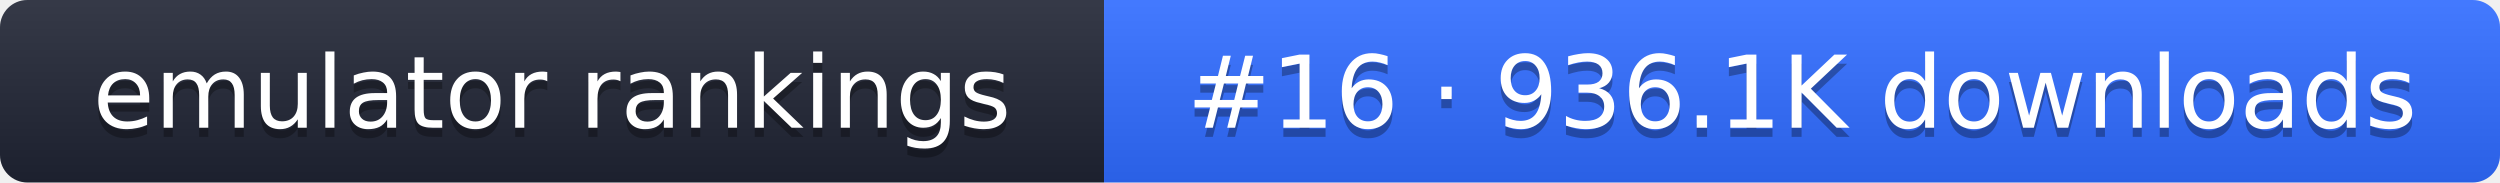
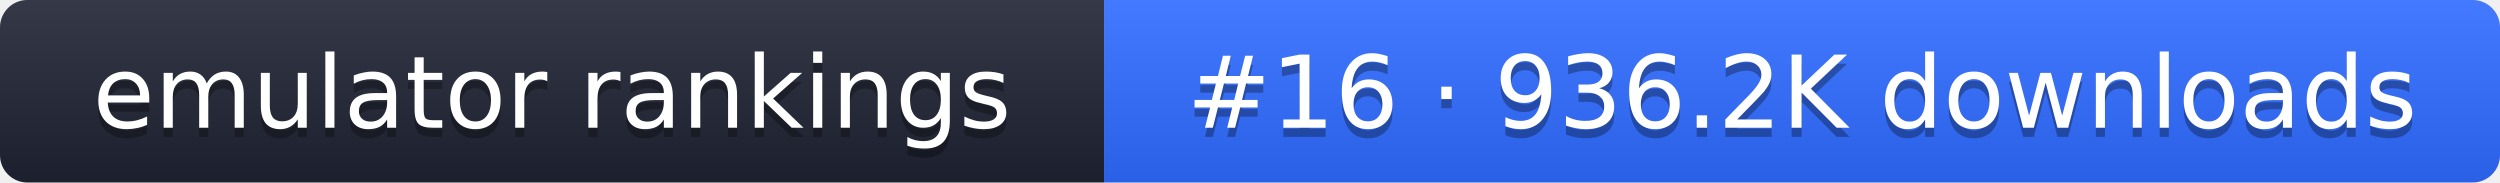
- <svg xmlns="http://www.w3.org/2000/svg" width="274" height="20" role="img" aria-label="emulator rankings: #16 · 936.1K downloads">
+ <svg xmlns="http://www.w3.org/2000/svg" width="274" height="20" role="img" aria-label="emulator rankings: #16 · 936.2K downloads">
  <linearGradient id="g" x2="0" y2="100%">
    <stop offset="0" stop-color="#fff" stop-opacity=".1" />
    <stop offset="1" stop-opacity=".1" />
  </linearGradient>
  <clipPath id="r">
    <rect width="274" height="20" rx="3" fill="#fff" />
  </clipPath>
  <g clip-path="url(#r)">
    <rect width="121" height="20" fill="#1f2433" />
    <rect x="121" width="153" height="20" fill="#2f6bff" />
    <rect width="274" height="20" fill="url(#g)" />
  </g>
  <g fill="#fff" text-anchor="middle" font-family="Verdana,DejaVu Sans,sans-serif" font-size="11">
    <text x="60.5" y="15" fill="#010101" fill-opacity=".3">emulator rankings</text>
    <text x="60.5" y="14">emulator rankings</text>
-     <text x="197.5" y="15" fill="#010101" fill-opacity=".3">#16 · 936.1K downloads</text>
-     <text x="197.5" y="14">#16 · 936.1K downloads</text>
+     <text x="197.5" y="15" fill="#010101" fill-opacity=".3">#16 · 936.2K downloads</text>
+     <text x="197.5" y="14">#16 · 936.2K downloads</text>
  </g>
</svg>
